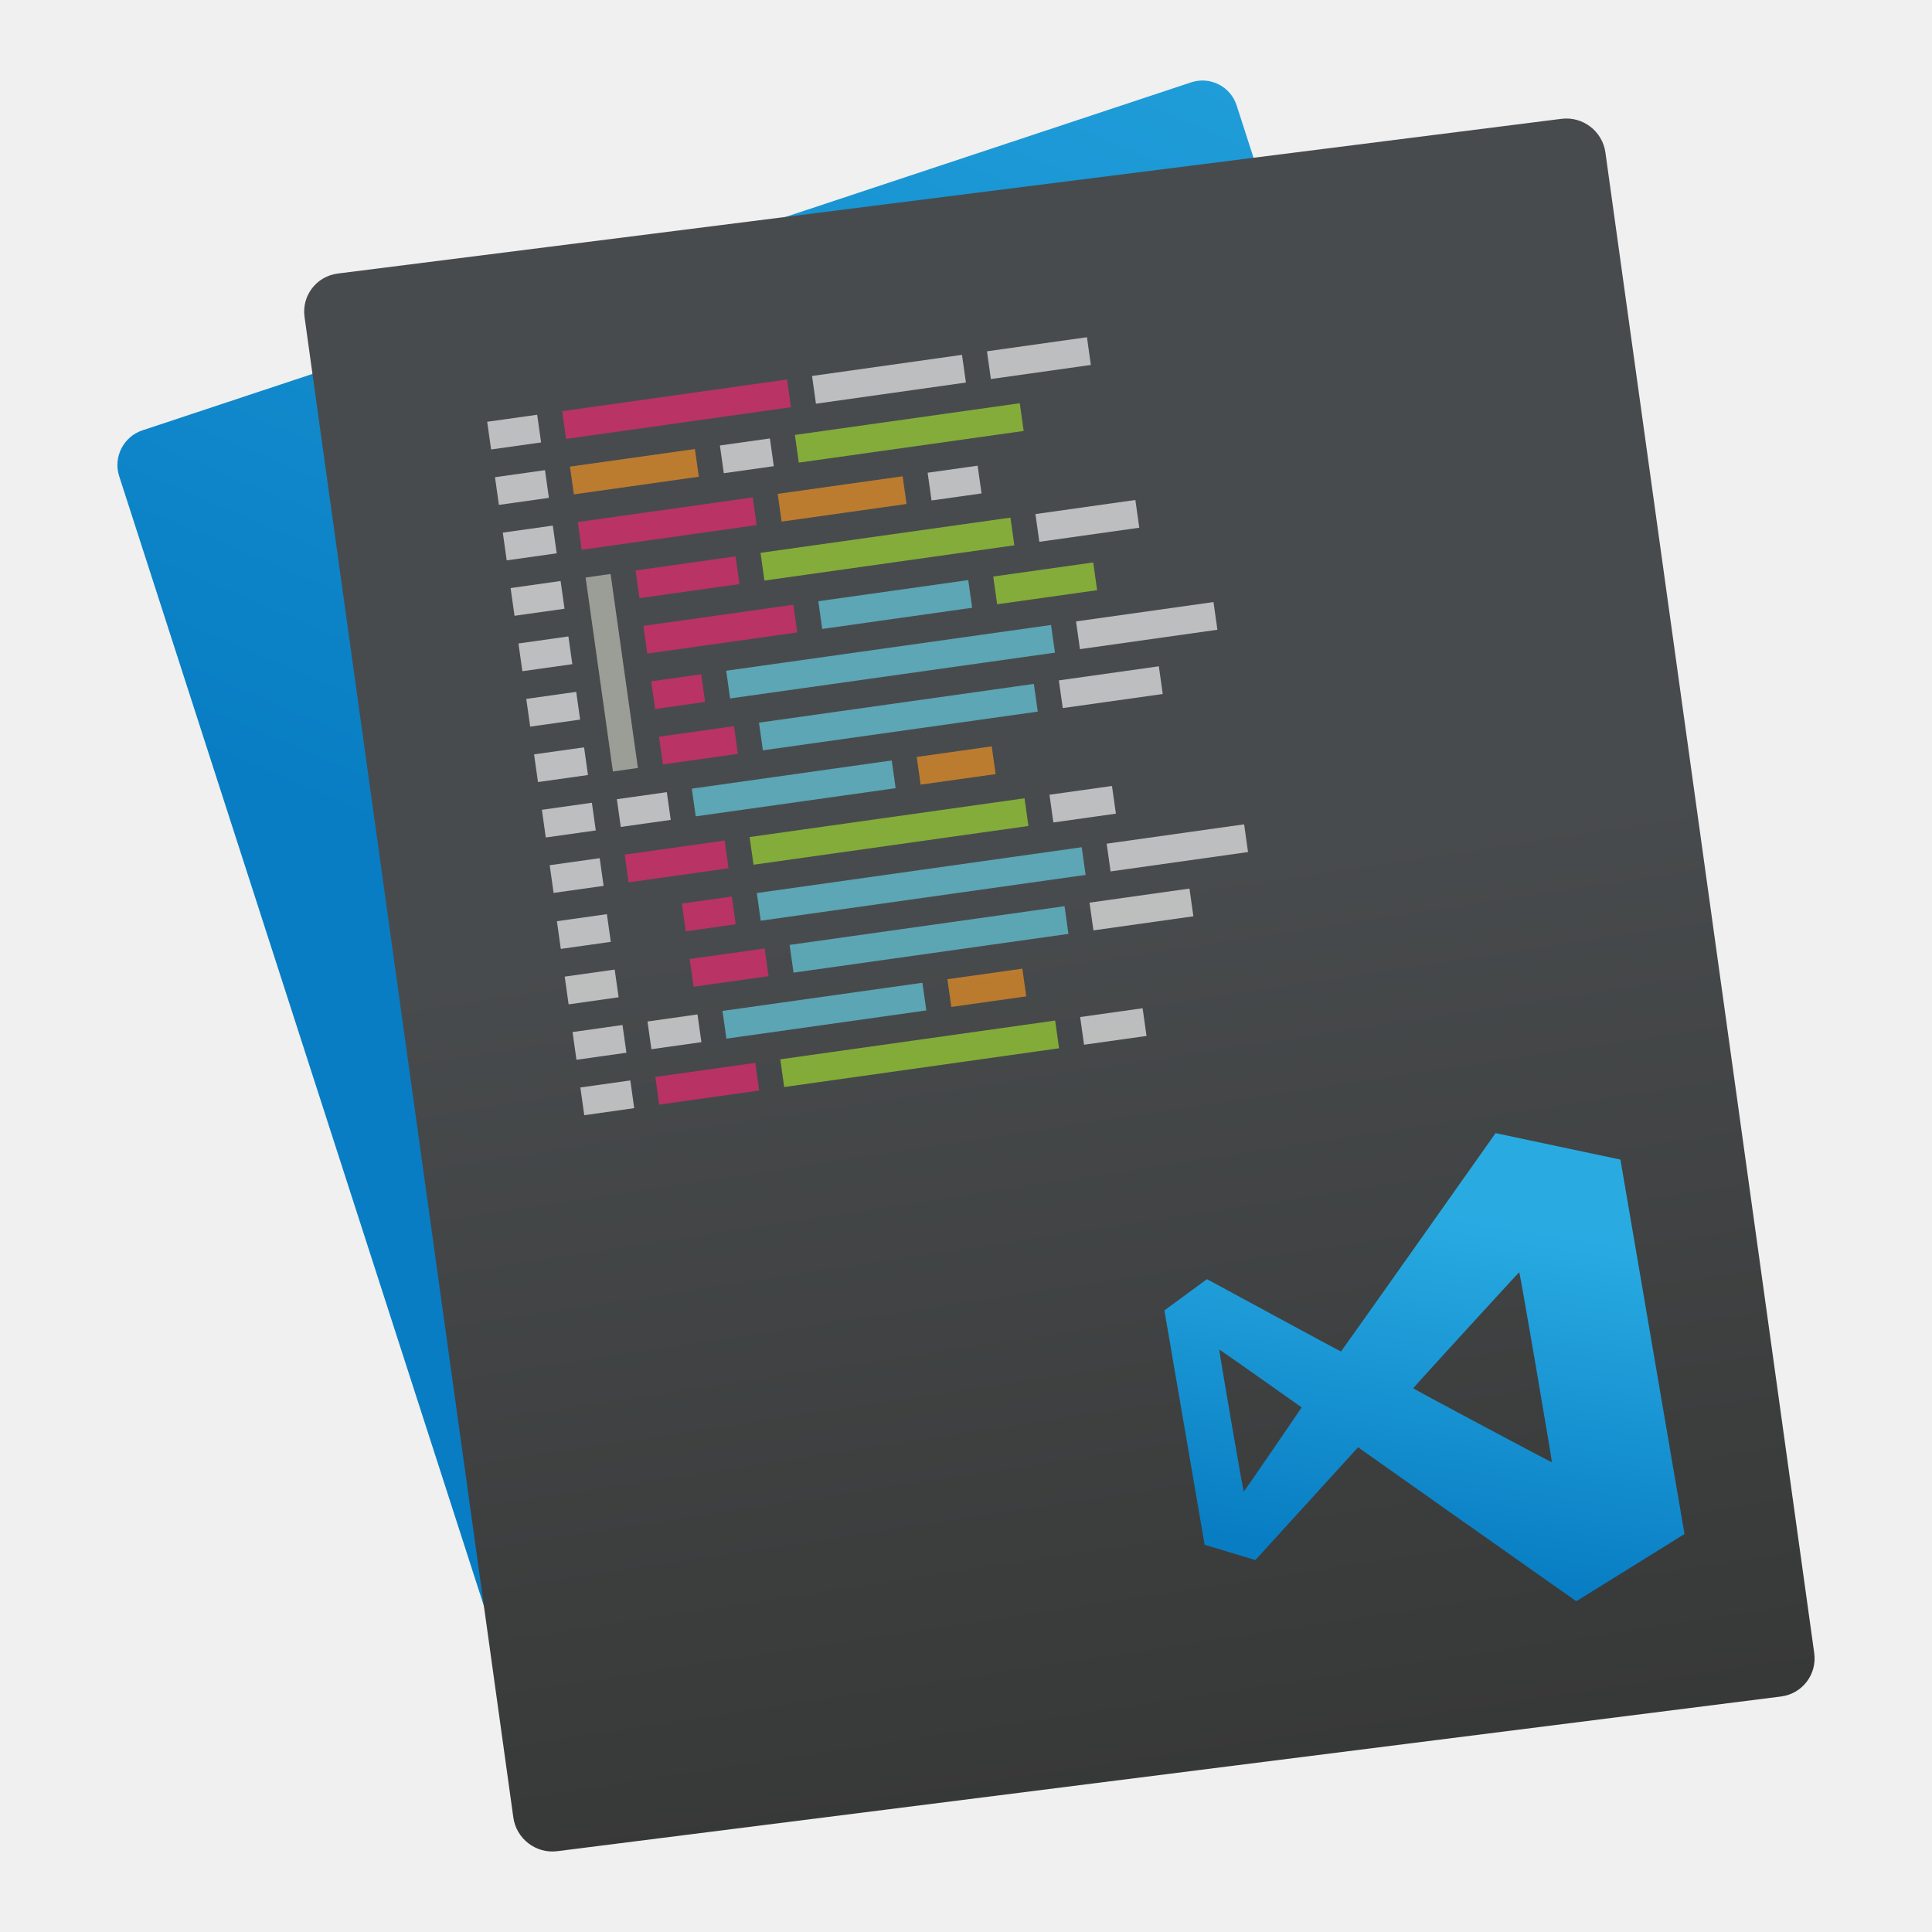
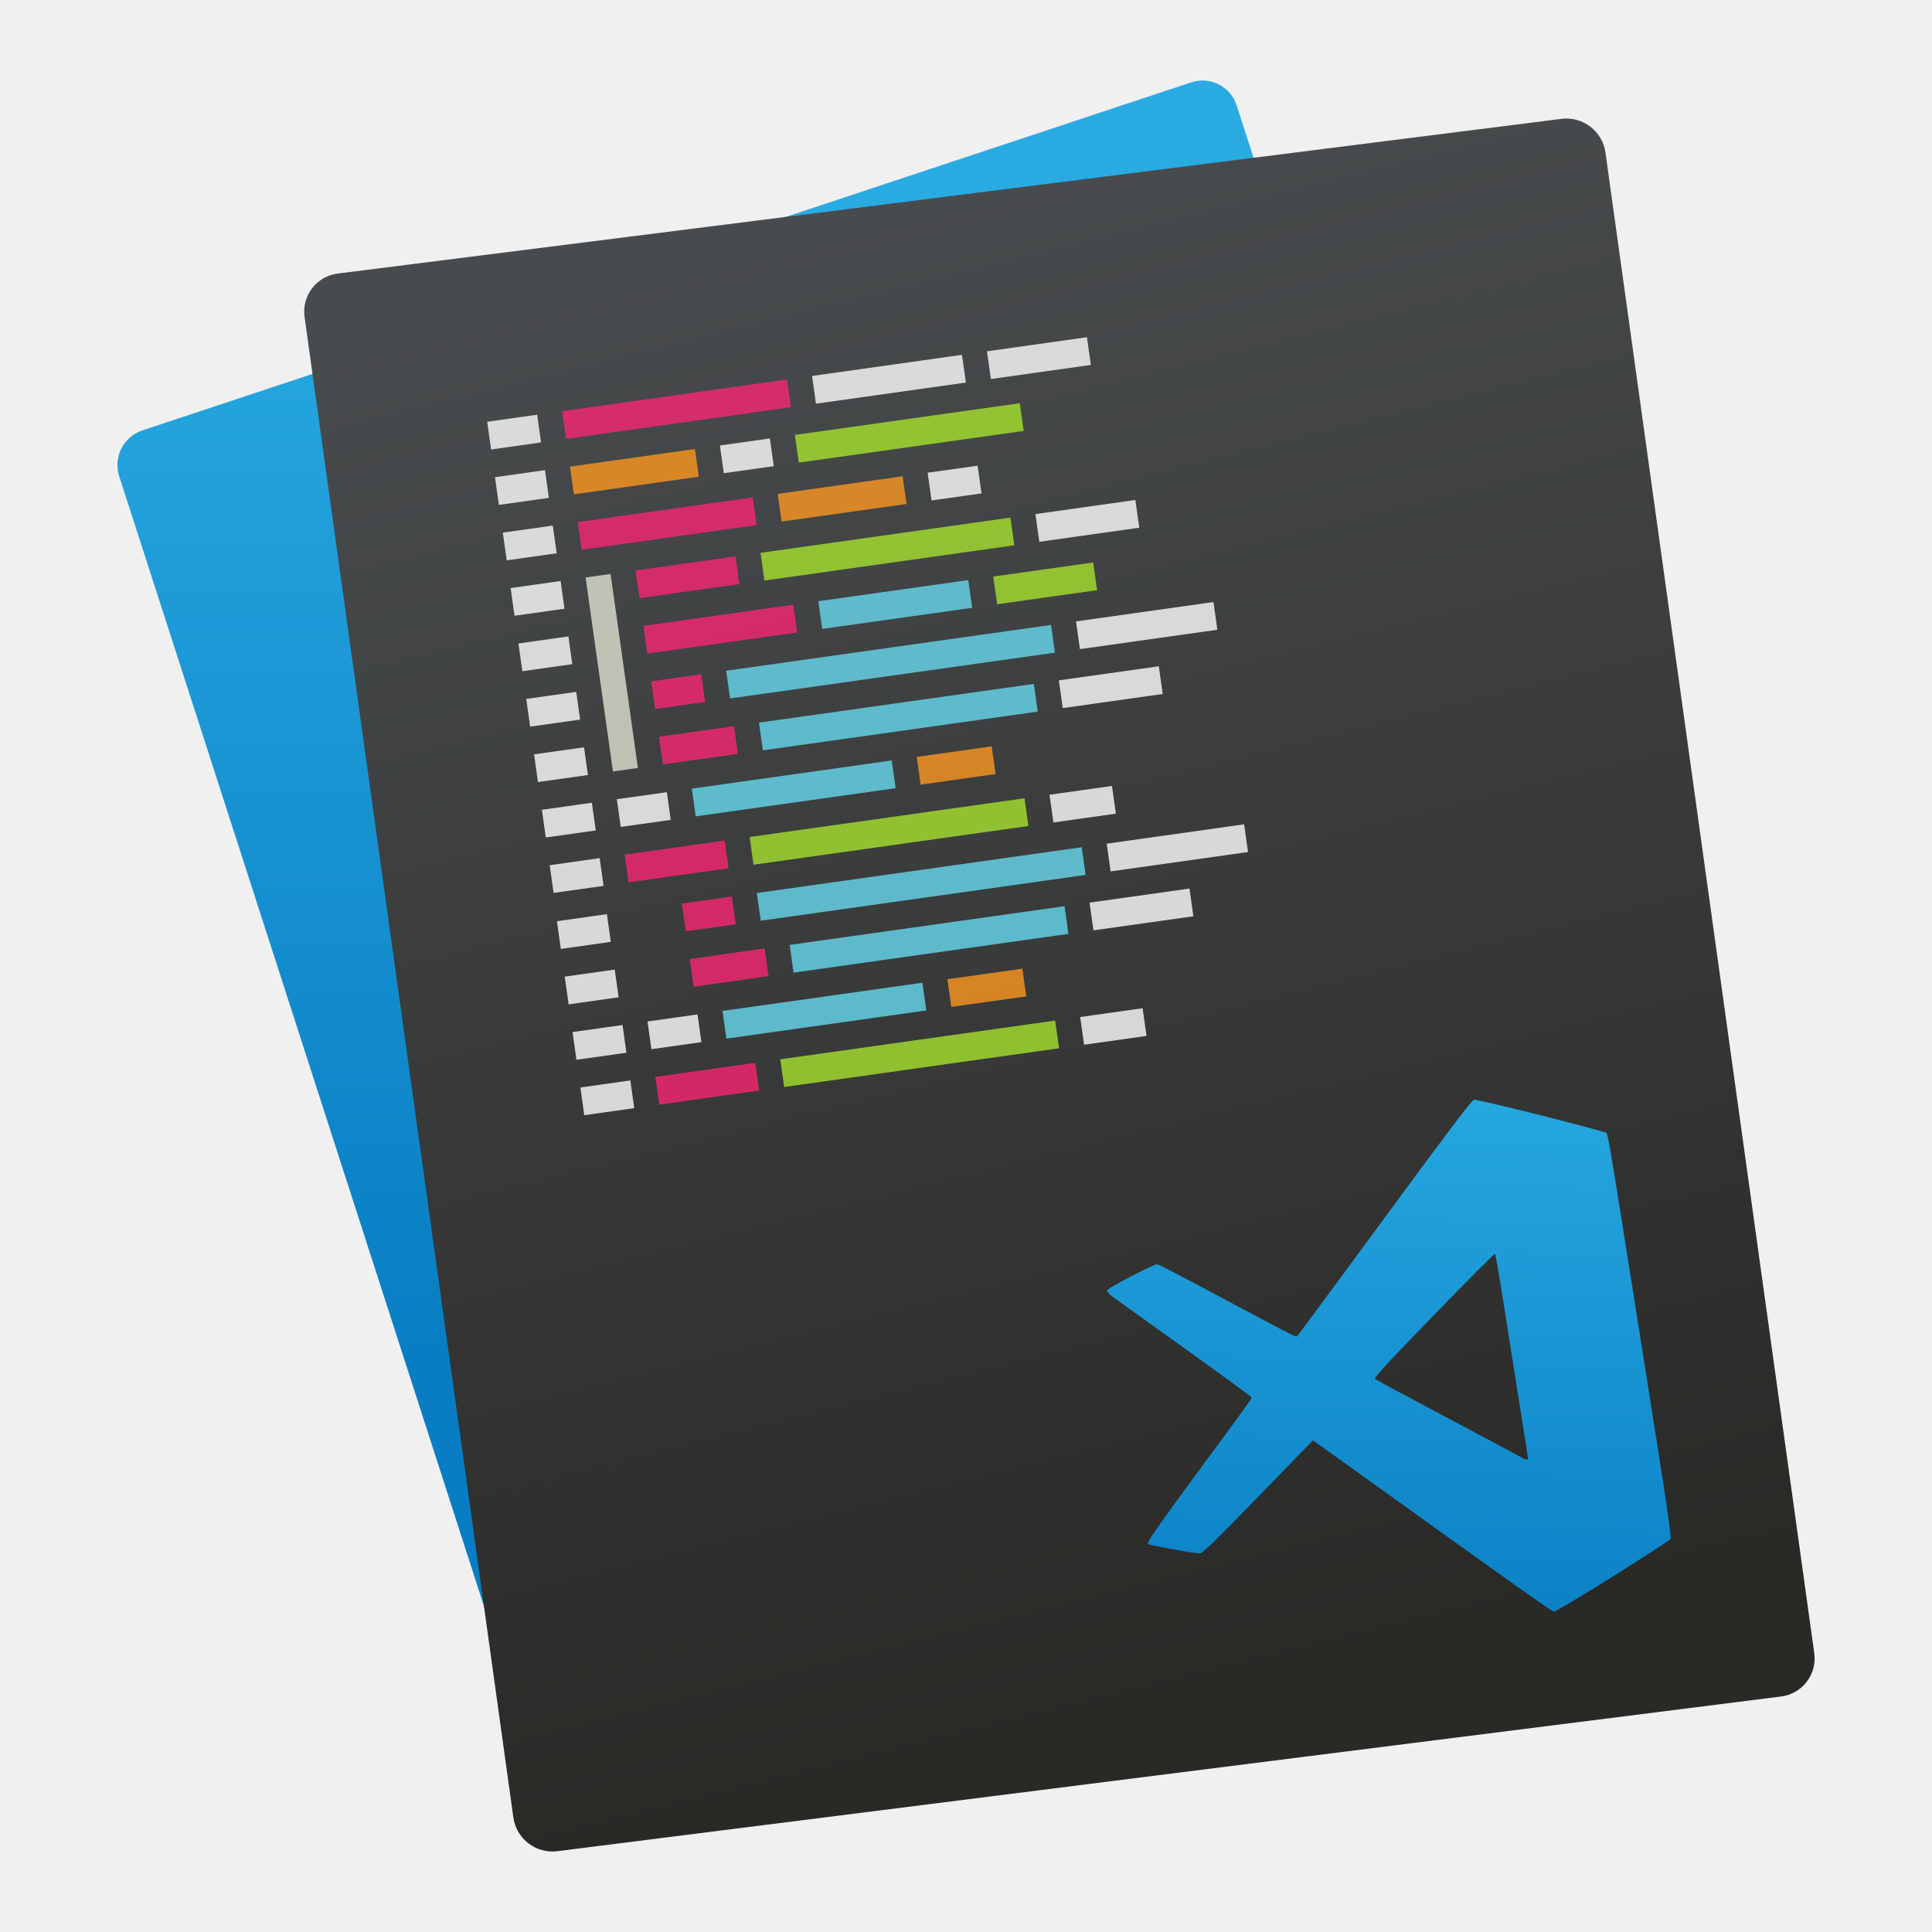
- <svg xmlns="http://www.w3.org/2000/svg" xmlns:xlink="http://www.w3.org/1999/xlink" style="isolation:isolate" viewBox="0 0 48 48" width="48" height="48" version="1.1" id="svg367">
-   <defs id="defs5">
-     <clipPath id="_clipPath_oAh9etvs5SLPqTzCwpA4uA661JwgVTQF">
-       <rect width="48" height="48" id="rect2" />
-     </clipPath>
-     <linearGradient gradientTransform="matrix(0.3621094,-0.06222178,0.06222178,0.3621094,24.01719,26.53243)" id="g" gradientUnits="userSpaceOnUse" x1="20.489" x2="29.534" xlink:href="#_lgradient_5" y1="40.736" y2="14.445" />
-     <linearGradient id="c">
-       <stop offset="0" stop-color="#cdd0d1" id="stop12" />
-       <stop offset="1" stop-color="#f6f6f7" id="stop14" />
-     </linearGradient>
-   </defs>
-   <g clip-path="url(#_clipPath_oAh9etvs5SLPqTzCwpA4uA661JwgVTQF)" id="g365">
-     <rect x="0" y="0" width="48" height="48" transform="matrix(1,0,0,1,0,0)" fill="none" id="rect7" />
-     <linearGradient id="_lgradient_5" x1="0%" y1="50%" x2="35.044%" y2="-43.658%">
-       <stop offset="12.609%" stop-opacity="1" style="stop-color:rgb(8,125,195)" id="stop9" />
-       <stop offset="98.261%" stop-opacity="1" style="stop-color:rgb(41,171,226)" id="stop11" />
-     </linearGradient>
-     <path d=" M 3.538 10.692 L 29.594 2.046 C 30.065 1.89 30.572 2.147 30.724 2.619 L 41.496 35.987 C 41.649 36.46 41.39 36.97 40.919 37.127 L 14.863 45.772 C 14.392 45.929 13.885 45.672 13.733 45.199 L 2.961 11.831 C 2.808 11.359 3.067 10.848 3.538 10.692 Z " fill="url(#_lgradient_5)" id="path14" />
-     <linearGradient id="_lgradient_6" x1="0%" y1="50%" x2="12.826%" y2="149.174%">
-       <stop offset="0.794%" stop-opacity="1" style="stop-color:rgb(72,75,77)" id="stop16" />
-       <stop offset="95.108%" stop-opacity="1" style="stop-color:rgb(41,41,38)" id="stop18" />
-     </linearGradient>
-     <path d=" M 8.392 6.796 L 38.795 2.952 C 39.324 2.885 39.813 3.26 39.886 3.788 L 45.074 41.071 C 45.147 41.599 44.778 42.082 44.249 42.149 L 13.845 45.992 C 13.317 46.059 12.828 45.685 12.754 45.157 L 7.566 7.873 C 7.493 7.345 7.863 6.863 8.392 6.796 Z " fill="url(#_lgradient_6)" id="path21" />
-     <g id="g126">
-       <g id="g76">
-         <g id="Group" style="opacity:0.8;">
-           <g opacity="0.8" id="g25">
-             <path d=" M 12.104 10.479 L 13.346 10.304 L 13.443 10.992 L 12.201 11.167 L 12.104 10.479 L 12.104 10.479 Z " fill-rule="evenodd" fill="rgb(255,255,255)" id="path23" />
-           </g>
-         </g>
-         <g id="g32" style="opacity:0.8;">
-           <g opacity="0.8" id="g30">
-             <path d=" M 12.492 13.233 L 13.734 13.058 L 13.831 13.747 L 12.589 13.922 L 12.492 13.233 L 12.492 13.233 Z " fill-rule="evenodd" fill="rgb(255,255,255)" id="path28" />
-           </g>
-         </g>
-         <g id="g38" style="opacity:0.8;">
-           <g opacity="0.8" id="g36">
-             <path d=" M 12.298 11.856 L 13.54 11.681 L 13.637 12.369 L 12.395 12.544 L 12.298 11.856 L 12.298 11.856 Z " fill-rule="evenodd" fill="rgb(255,255,255)" id="path34" />
-           </g>
-         </g>
-         <g id="g44" style="opacity:0.8;">
-           <g opacity="0.8" id="g42">
-             <path d=" M 12.686 14.61 L 13.928 14.435 L 14.025 15.124 L 12.783 15.299 L 12.686 14.61 L 12.686 14.61 Z " fill-rule="evenodd" fill="rgb(255,255,255)" id="path40" />
-           </g>
-         </g>
-         <g id="g50" style="opacity:0.8;">
-           <g opacity="0.8" id="g48">
-             <path d=" M 13.075 17.364 L 14.316 17.189 L 14.413 17.878 L 13.172 18.053 L 13.075 17.364 L 13.075 17.364 Z " fill-rule="evenodd" fill="rgb(255,255,255)" id="path46" />
-           </g>
-         </g>
-         <g id="g56" style="opacity:0.8;">
-           <g opacity="0.8" id="g54">
-             <path d=" M 12.881 15.987 L 14.122 15.812 L 14.219 16.501 L 12.978 16.676 L 12.881 15.987 L 12.881 15.987 Z " fill-rule="evenodd" fill="rgb(255,255,255)" id="path52" />
-           </g>
-         </g>
-         <g id="g62" style="opacity:0.8;">
-           <g opacity="0.8" id="g60">
-             <path d=" M 13.269 18.742 L 14.511 18.567 L 14.608 19.255 L 13.366 19.43 L 13.269 18.742 L 13.269 18.742 Z " fill-rule="evenodd" fill="rgb(255,255,255)" id="path58" />
-           </g>
-         </g>
-         <g id="g68" style="opacity:0.8;">
-           <g opacity="0.8" id="g66">
-             <path d=" M 13.657 21.496 L 14.899 21.321 L 14.996 22.009 L 13.754 22.184 L 13.657 21.496 L 13.657 21.496 Z " fill-rule="evenodd" fill="rgb(255,255,255)" id="path64" />
-           </g>
-         </g>
-         <g id="g74" style="opacity:0.8;">
-           <g opacity="0.8" id="g72">
-             <path d=" M 13.463 20.119 L 14.705 19.944 L 14.802 20.632 L 13.56 20.807 L 13.463 20.119 L 13.463 20.119 Z " fill-rule="evenodd" fill="rgb(255,255,255)" id="path70" />
-           </g>
-         </g>
+ <svg xmlns="http://www.w3.org/2000/svg" xmlns:xlink="http://www.w3.org/1999/xlink" height="48" width="48">
+   <linearGradient id="a" x1="0" x2=".35" y1=".5" y2="-.437">
+     <stop offset=".126" stop-color="#087dc3" />
+     <stop offset=".983" stop-color="#29abe2" />
+   </linearGradient>
+   <linearGradient id="b" gradientTransform="matrix(.6127054 -.1036905 .1036905 .6127054 -8.409518 1033.252)" gradientUnits="userSpaceOnUse" x1="70.955" x2="77.477" xlink:href="#a" y1="42.173" y2="10.379" />
+   <linearGradient id="c" gradientTransform="matrix(.35601 0 0 .3512235 240.525 893.3375)" gradientUnits="userSpaceOnUse" x1="-989.666" x2="-1003.636" y1="433.284" y2="317.355">
+     <stop offset="0" stop-color="#292926" />
+     <stop offset="1" stop-color="#484b4d" />
+   </linearGradient>
+   <linearGradient id="d" gradientTransform="matrix(.3554981 0 0 .3507956 81.58351 925.4562)" gradientUnits="userSpaceOnUse" x1="-1092.912" x2="-1060.255" xlink:href="#a" y1="203.099" y2="104.853" />
+   <g transform="matrix(.916662 0 0 .916662 .366915 -920.1673)">
+     <rect fill="url(#d)" height="40.214" ry=".981" transform="matrix(.9491154 -.3149284 .3072073 .9516426 0 0)" width="31.911" x="-309.664" y="964.937" />
+     <rect fill="url(#c)" height="43.172" ry="1.054" transform="matrix(.9921044 -.1254148 .1378126 .9904583 0 0)" width="35.539" x="-131.754" y="1004.43" />
+     <g fill-rule="evenodd" transform="matrix(.6773144 -.09548014 .1058913 .7511684 -70.49409 256.4732)">
+       <g fill="#fff">
+         <path d="m-34.261 1005.781h2v1h-2z" opacity=".8" />
+         <path d="m-34.261 1009.781h2v1h-2z" opacity=".8" />
+         <path d="m-34.261 1007.781h2v1h-2z" opacity=".8" />
+         <path d="m-34.261 1011.781h2v1h-2z" opacity=".8" />
+         <path d="m-34.261 1015.781h2v1h-2z" opacity=".8" />
+         <path d="m-34.261 1013.781h2v1h-2z" opacity=".8" />
+         <path d="m-34.261 1017.781h2v1h-2z" opacity=".8" />
+         <path d="m-34.261 1021.781h2v1h-2z" opacity=".8" />
+         <path d="m-34.261 1019.781h2v1h-2z" opacity=".8" />
      </g>
-       <g id="g82" style="opacity:0.8;">
-         <g opacity="0.8" id="g80">
-           <path d=" M 13.967 10.216 L 19.554 9.428 L 19.651 10.117 L 14.064 10.905 L 13.967 10.216 L 13.967 10.216 Z " fill-rule="evenodd" fill="rgb(249,38,114)" id="path78" />
-         </g>
+       <path d="m-31.261 1005.781h9v1h-9z" fill="#f92672" opacity=".8" />
+       <path d="m-21.261 1005.781h6v1h-6z" fill="#fff" opacity=".8" />
+       <path d="m-14.261 1005.781h4v1h-4z" fill="#fff" opacity=".8" />
+       <path d="m-31.261 1007.781h5v1h-5z" fill="#fd971f" opacity=".8" />
+       <path d="m-25.261 1007.781h2v1h-2z" fill="#fff" opacity=".8" />
+       <path d="m-22.261 1007.781h9v1h-9z" fill="#a6e22e" opacity=".8" />
+       <path d="m-31.261 1009.781h7v1h-7z" fill="#f92672" opacity=".8" />
+       <path d="m-23.261 1009.781h5v1h-5z" fill="#fd971f" opacity=".8" />
+       <path d="m-17.261 1009.781h2v1h-2z" fill="#fff" opacity=".8" />
+       <path d="m-29.261 1011.781h4v1h-4z" fill="#f92672" opacity=".8" />
+       <path d="m-24.261 1011.781h10v1h-10z" fill="#a6e22e" opacity=".8" />
+       <path d="m-13.261 1011.781h4v1h-4z" fill="#fff" opacity=".8" />
+       <path d="m-29.261 1013.781h6v1h-6z" fill="#f92672" opacity=".8" />
+       <path d="m-22.261 1013.781h6v1h-6z" fill="#66d9ef" opacity=".8" />
+       <path d="m-15.261 1013.781h4v1h-4z" fill="#a6e22e" opacity=".8" />
+       <path d="m-29.261 1015.781h2v1h-2z" fill="#f92672" opacity=".8" />
+       <path d="m-26.261 1015.781h13v1h-13z" fill="#66d9ef" opacity=".8" />
+       <path d="m-12.261 1015.781h5.5v1h-5.5z" fill="#fff" opacity=".8" />
+       <path d="m-29.261 1017.781h3v1h-3z" fill="#f92672" opacity=".8" />
+       <path d="m-25.261 1017.781h11v1h-11z" fill="#66d9ef" opacity=".8" />
+       <path d="m-13.261 1017.781h4v1h-4z" fill="#fff" opacity=".8" />
+       <rect fill="#fff" height="1" opacity=".8" ry="0" width="2" x="-31.261" y="1019.781" />
+       <path d="m-28.261 1019.781h8v1h-8z" fill="#66d9ef" opacity=".8" />
+       <path d="m-19.261 1019.781h3v1h-3z" fill="#fd971f" opacity=".8" />
+       <path d="m-31.261 1021.781h4v1h-4z" fill="#f92672" opacity=".8" />
+       <path d="m-26.261 1021.781h11v1h-11z" fill="#a6e22e" opacity=".8" />
+       <path d="m-14.261 1021.781h2.5v1h-2.5z" fill="#fff" opacity=".8" />
+       <path d="m-31.261 1011.781h1v7h-1z" fill="#faffeb" opacity=".679" />
+       <g fill="#fff">
+         <path d="m-34.287 1023.798h2v1h-2z" opacity=".8" />
+         <path d="m-34.287 1025.798h2v1h-2z" opacity=".8" />
+         <path d="m-34.287 1029.798h2v1h-2z" opacity=".8" />
+         <path d="m-34.287 1027.798h2v1h-2z" opacity=".8" />
      </g>
-       <g id="g88" style="opacity:0.8;">
-         <g opacity="0.8" id="g86">
-           <path d=" M 20.175 9.341 L 23.9 8.816 L 23.998 9.504 L 20.272 10.03 L 20.175 9.341 L 20.175 9.341 Z " fill-rule="evenodd" fill="rgb(255,255,255)" id="path84" />
-         </g>
-       </g>
-       <g id="g94" style="opacity:0.8;">
-         <g opacity="0.8" id="g92">
-           <path d=" M 24.521 8.728 L 27.005 8.378 L 27.102 9.067 L 24.618 9.417 L 24.521 8.728 L 24.521 8.728 Z " fill-rule="evenodd" fill="rgb(255,255,255)" id="path90" />
-         </g>
-       </g>
-       <g id="g100" style="opacity:0.8;">
-         <g opacity="0.8" id="g98">
-           <path d=" M 14.161 11.593 L 17.265 11.156 L 17.362 11.844 L 14.258 12.282 L 14.161 11.593 L 14.161 11.593 Z " fill-rule="evenodd" fill="rgb(253,151,31)" id="path96" />
-         </g>
-       </g>
-       <g id="g106" style="opacity:0.8;">
-         <g opacity="0.8" id="g104">
-           <path d=" M 17.886 11.068 L 19.128 10.893 L 19.225 11.582 L 17.983 11.757 L 17.886 11.068 L 17.886 11.068 Z " fill-rule="evenodd" fill="rgb(255,255,255)" id="path102" />
-         </g>
-       </g>
-       <g id="g112" style="opacity:0.8;">
-         <g opacity="0.8" id="g110">
-           <path d=" M 19.749 10.806 L 25.336 10.018 L 25.433 10.707 L 19.846 11.494 L 19.749 10.806 L 19.749 10.806 Z " fill-rule="evenodd" fill="rgb(166,226,46)" id="path108" />
-         </g>
-       </g>
-       <g id="g118" style="opacity:0.8;">
-         <g opacity="0.8" id="g116">
-           <path d=" M 14.355 12.97 L 18.701 12.358 L 18.798 13.046 L 14.452 13.659 L 14.355 12.97 L 14.355 12.97 Z " fill-rule="evenodd" fill="rgb(249,38,114)" id="path114" />
-         </g>
-       </g>
-       <g id="g124" style="opacity:0.8;">
-         <g opacity="0.8" id="g122">
-           <path d=" M 19.322 12.27 L 22.426 11.833 L 22.523 12.521 L 19.419 12.959 L 19.322 12.27 L 19.322 12.27 Z " fill-rule="evenodd" fill="rgb(253,151,31)" id="path120" />
-         </g>
-       </g>
-       <g id="g130" style="opacity:0.8;">
-         <g opacity="0.8" id="g128">
-           <path d=" M 23.047 11.745 L 24.289 11.57 L 24.386 12.259 L 23.144 12.434 L 23.047 11.745 L 23.047 11.745 Z " fill-rule="evenodd" fill="rgb(255,255,255)" id="path126" />
-         </g>
-       </g>
-       <g id="g136" style="opacity:0.8;">
-         <g opacity="0.8" id="g134">
-           <path d=" M 15.791 14.173 L 18.274 13.822 L 18.371 14.511 L 15.888 14.861 L 15.791 14.173 L 15.791 14.173 Z " fill-rule="evenodd" fill="rgb(249,38,114)" id="path132" />
-         </g>
-       </g>
-       <g id="g142" style="opacity:0.8;">
-         <g opacity="0.8" id="g140">
-           <path d=" M 18.895 13.735 L 25.104 12.86 L 25.201 13.548 L 18.992 14.424 L 18.895 13.735 L 18.895 13.735 Z " fill-rule="evenodd" fill="rgb(166,226,46)" id="path138" />
-         </g>
-       </g>
-       <g id="g148" style="opacity:0.8;">
-         <g opacity="0.8" id="g146">
-           <path d=" M 25.725 12.772 L 28.208 12.422 L 28.305 13.111 L 25.822 13.461 L 25.725 12.772 L 25.725 12.772 Z " fill-rule="evenodd" fill="rgb(255,255,255)" id="path144" />
-         </g>
-       </g>
-       <g id="g154" style="opacity:0.8;">
-         <g opacity="0.8" id="g152">
-           <path d=" M 15.985 15.55 L 19.71 15.025 L 19.807 15.713 L 16.082 16.238 L 15.985 15.55 L 15.985 15.55 Z " fill-rule="evenodd" fill="rgb(249,38,114)" id="path150" />
-         </g>
-       </g>
-       <g id="g160" style="opacity:0.8;">
-         <g opacity="0.8" id="g158">
-           <path d=" M 20.331 14.937 L 24.056 14.412 L 24.153 15.1 L 20.428 15.626 L 20.331 14.937 L 20.331 14.937 Z " fill-rule="evenodd" fill="rgb(102,217,239)" id="path156" />
-         </g>
-       </g>
-       <g id="g166" style="opacity:0.8;">
-         <g opacity="0.8" id="g164">
-           <path d=" M 24.677 14.324 L 27.16 13.974 L 27.258 14.663 L 24.774 15.013 L 24.677 14.324 L 24.677 14.324 Z " fill-rule="evenodd" fill="rgb(166,226,46)" id="path162" />
-         </g>
-       </g>
-       <g id="g172" style="opacity:0.8;">
-         <g opacity="0.8" id="g170">
-           <path d=" M 16.179 16.927 L 17.421 16.752 L 17.518 17.44 L 16.276 17.615 L 16.179 16.927 L 16.179 16.927 Z " fill-rule="evenodd" fill="rgb(249,38,114)" id="path168" />
-         </g>
-       </g>
-       <g id="g178" style="opacity:0.8;">
-         <g opacity="0.8" id="g176">
-           <path d=" M 18.042 16.664 L 26.113 15.527 L 26.21 16.215 L 18.139 17.353 L 18.042 16.664 L 18.042 16.664 Z " fill-rule="evenodd" fill="rgb(102,217,239)" id="path174" />
-         </g>
-       </g>
-       <g id="g184" style="opacity:0.8;">
-         <g opacity="0.8" id="g182">
-           <path d=" M 26.734 15.439 L 30.149 14.958 L 30.246 15.646 L 26.831 16.128 L 26.734 15.439 L 26.734 15.439 Z " fill-rule="evenodd" fill="rgb(255,255,255)" id="path180" />
-         </g>
-       </g>
-       <g id="g190" style="opacity:0.8;">
-         <g opacity="0.8" id="g188">
-           <path d=" M 16.373 18.304 L 18.236 18.041 L 18.333 18.73 L 16.47 18.992 L 16.373 18.304 L 16.373 18.304 Z " fill-rule="evenodd" fill="rgb(249,38,114)" id="path186" />
-         </g>
-       </g>
-       <g id="g196" style="opacity:0.8;">
-         <g opacity="0.8" id="g194">
-           <path d=" M 18.857 17.954 L 25.686 16.991 L 25.783 17.68 L 18.954 18.642 L 18.857 17.954 L 18.857 17.954 Z " fill-rule="evenodd" fill="rgb(102,217,239)" id="path192" />
-         </g>
-       </g>
-       <g id="g202" style="opacity:0.8;">
-         <g opacity="0.8" id="g200">
-           <path d=" M 26.307 16.904 L 28.791 16.554 L 28.888 17.242 L 26.404 17.592 L 26.307 16.904 L 26.307 16.904 Z " fill-rule="evenodd" fill="rgb(255,255,255)" id="path198" />
-         </g>
-       </g>
-       <g id="g208" style="opacity:0.8;">
-         <g opacity="0.8" id="g206">
-           <path d=" M 15.326 19.856 L 16.567 19.681 C 16.567 19.681 16.567 19.681 16.567 19.681 L 16.664 20.37 C 16.664 20.37 16.664 20.37 16.664 20.37 L 15.423 20.545 C 15.423 20.545 15.423 20.545 15.423 20.545 L 15.326 19.856 C 15.326 19.856 15.326 19.856 15.326 19.856 Z " fill="rgb(255,255,255)" id="path204" />
-         </g>
-       </g>
-       <g id="g214" style="opacity:0.8;">
-         <g opacity="0.8" id="g212">
-           <path d=" M 17.188 19.594 L 22.155 18.893 L 22.252 19.582 L 17.285 20.282 L 17.188 19.594 L 17.188 19.594 Z " fill-rule="evenodd" fill="rgb(102,217,239)" id="path210" />
-         </g>
-       </g>
-       <g id="g220" style="opacity:0.8;">
-         <g opacity="0.8" id="g218">
-           <path d=" M 22.776 18.806 L 24.639 18.543 L 24.736 19.232 L 22.873 19.494 L 22.776 18.806 L 22.776 18.806 Z " fill-rule="evenodd" fill="rgb(253,151,31)" id="path216" />
-         </g>
-       </g>
-       <g id="g226" style="opacity:0.8;">
-         <g opacity="0.8" id="g224">
-           <path d=" M 15.52 21.233 L 18.003 20.883 L 18.1 21.572 L 15.617 21.922 L 15.52 21.233 L 15.52 21.233 Z " fill-rule="evenodd" fill="rgb(249,38,114)" id="path222" />
-         </g>
-       </g>
-       <g id="g232" style="opacity:0.8;">
-         <g opacity="0.8" id="g230">
-           <path d=" M 18.624 20.796 L 25.454 19.833 L 25.551 20.521 L 18.721 21.484 L 18.624 20.796 L 18.624 20.796 Z " fill-rule="evenodd" fill="rgb(166,226,46)" id="path228" />
-         </g>
-       </g>
-       <g id="g238" style="opacity:0.8;">
-         <g opacity="0.8" id="g236">
-           <path d=" M 26.074 19.745 L 27.627 19.527 L 27.724 20.215 L 26.171 20.434 L 26.074 19.745 L 26.074 19.745 Z " fill-rule="evenodd" fill="rgb(255,255,255)" id="path234" />
-         </g>
-       </g>
-       <g id="g244" style="opacity:0.679;">
-         <g opacity="0.679" id="g242">
-           <path d=" M 14.549 14.348 L 15.17 14.26 L 15.849 19.08 L 15.228 19.168 L 14.549 14.348 L 14.549 14.348 Z " fill-rule="evenodd" fill="rgb(250,255,235)" id="path240" />
-         </g>
-       </g>
-       <g id="g250" style="opacity:0.8;">
-         <g opacity="0.8" id="g248">
-           <path d=" M 13.836 22.887 L 15.078 22.712 L 15.175 23.4 L 13.933 23.575 L 13.836 22.887 L 13.836 22.887 Z " fill-rule="evenodd" fill="rgb(255,255,255)" id="path246" />
-         </g>
-       </g>
-       <g id="g256" style="opacity:0.8;">
-         <g opacity="0.8" id="g254">
-           <path d=" M 14.03 24.264 L 15.272 24.089 L 15.369 24.777 L 14.127 24.953 L 14.03 24.264 L 14.03 24.264 Z " fill-rule="evenodd" fill="rgb(255,255,255)" id="path252" />
-         </g>
-       </g>
-       <g id="g262" style="opacity:0.8;">
-         <g opacity="0.8" id="g260">
-           <path d=" M 14.419 27.018 L 15.66 26.843 L 15.757 27.532 L 14.516 27.707 L 14.419 27.018 L 14.419 27.018 Z " fill-rule="evenodd" fill="rgb(255,255,255)" id="path258" />
-         </g>
-       </g>
-       <g id="g268" style="opacity:0.8;">
-         <g opacity="0.8" id="g266">
-           <path d=" M 14.225 25.641 L 15.466 25.466 L 15.563 26.155 L 14.322 26.33 L 14.225 25.641 L 14.225 25.641 Z " fill-rule="evenodd" fill="rgb(255,255,255)" id="path264" />
-         </g>
-       </g>
-       <g id="g274" style="opacity:0.8;">
-         <g opacity="0.8" id="g272">
-           <path d=" M 16.941 22.449 L 18.182 22.274 L 18.279 22.963 L 17.038 23.138 L 16.941 22.449 L 16.941 22.449 Z " fill-rule="evenodd" fill="rgb(249,38,114)" id="path270" />
-         </g>
-       </g>
-       <g id="g280" style="opacity:0.8;">
-         <g opacity="0.8" id="g278">
-           <path d=" M 18.803 22.187 L 26.875 21.049 L 26.972 21.737 L 18.9 22.875 L 18.803 22.187 L 18.803 22.187 Z " fill-rule="evenodd" fill="rgb(102,217,239)" id="path276" />
-         </g>
-       </g>
-       <g id="g286" style="opacity:0.8;">
-         <g opacity="0.8" id="g284">
-           <path d=" M 27.495 20.961 L 30.91 20.48 L 31.007 21.169 L 27.592 21.65 L 27.495 20.961 L 27.495 20.961 Z " fill-rule="evenodd" fill="rgb(255,255,255)" id="path282" />
-         </g>
-       </g>
-       <g id="g292" style="opacity:0.8;">
-         <g opacity="0.8" id="g290">
-           <path d=" M 17.135 23.826 L 18.997 23.564 L 19.094 24.252 L 17.232 24.515 L 17.135 23.826 L 17.135 23.826 Z " fill-rule="evenodd" fill="rgb(249,38,114)" id="path288" />
-         </g>
-       </g>
-       <g id="g298" style="opacity:0.8;">
-         <g opacity="0.8" id="g296">
-           <path d=" M 19.618 23.476 L 26.448 22.514 L 26.545 23.202 L 19.715 24.165 L 19.618 23.476 L 19.618 23.476 Z " fill-rule="evenodd" fill="rgb(102,217,239)" id="path294" />
-         </g>
-       </g>
-       <g id="g304" style="opacity:0.8;">
-         <g opacity="0.8" id="g302">
-           <path d=" M 27.069 22.426 L 29.552 22.076 L 29.649 22.765 L 27.166 23.115 L 27.069 22.426 L 27.069 22.426 Z " fill-rule="evenodd" fill="rgb(255,255,255)" id="path300" />
-         </g>
-       </g>
-       <g id="g310" style="opacity:0.8;">
-         <g opacity="0.8" id="g308">
-           <path d=" M 16.087 25.379 L 17.329 25.203 C 17.329 25.203 17.329 25.203 17.329 25.204 L 17.426 25.892 C 17.426 25.892 17.426 25.892 17.426 25.892 L 16.184 26.067 C 16.184 26.067 16.184 26.067 16.184 26.067 L 16.087 25.379 C 16.087 25.379 16.087 25.379 16.087 25.379 Z " fill="rgb(255,255,255)" id="path306" />
-         </g>
-       </g>
-       <g id="g316" style="opacity:0.8;">
-         <g opacity="0.8" id="g314">
-           <path d=" M 17.95 25.116 L 22.917 24.416 L 23.014 25.104 L 18.047 25.805 L 17.95 25.116 L 17.95 25.116 Z " fill-rule="evenodd" fill="rgb(102,217,239)" id="path312" />
-         </g>
-       </g>
-       <g id="g322" style="opacity:0.8;">
-         <g opacity="0.8" id="g320">
-           <path d=" M 23.538 24.328 L 25.4 24.066 L 25.497 24.754 L 23.635 25.017 L 23.538 24.328 L 23.538 24.328 Z " fill-rule="evenodd" fill="rgb(253,151,31)" id="path318" />
-         </g>
-       </g>
-       <g id="g328" style="opacity:0.8;">
-         <g opacity="0.8" id="g326">
-           <path d=" M 16.281 26.756 L 18.765 26.406 L 18.862 27.094 L 16.378 27.444 L 16.281 26.756 L 16.281 26.756 Z " fill-rule="evenodd" fill="rgb(249,38,114)" id="path324" />
-         </g>
-       </g>
-       <g id="g334" style="opacity:0.8;">
-         <g opacity="0.8" id="g332">
-           <path d=" M 19.386 26.318 L 26.215 25.355 L 26.312 26.044 L 19.483 27.007 L 19.386 26.318 L 19.386 26.318 Z " fill-rule="evenodd" fill="rgb(166,226,46)" id="path330" />
-         </g>
-       </g>
-       <g id="g340" style="opacity:0.8;">
-         <g opacity="0.8" id="g338">
-           <path d=" M 26.836 25.268 L 28.388 25.049 L 28.485 25.738 L 26.933 25.956 L 26.836 25.268 L 26.836 25.268 Z " fill-rule="evenodd" fill="rgb(255,255,255)" id="path336" />
-         </g>
-       </g>
+       <path d="m-29.287 1023.798h2v1h-2z" fill="#f92672" opacity=".8" />
+       <path d="m-26.287 1023.798h13v1h-13z" fill="#66d9ef" opacity=".8" />
+       <path d="m-12.287 1023.798h5.5v1h-5.5z" fill="#fff" opacity=".8" />
+       <path d="m-29.287 1025.798h3v1h-3z" fill="#f92672" opacity=".8" />
+       <path d="m-25.287 1025.798h11v1h-11z" fill="#66d9ef" opacity=".8" />
+       <path d="m-13.287 1025.798h4v1h-4z" fill="#fff" opacity=".8" />
+       <rect fill="#fff" height="1" opacity=".8" ry="0" width="2" x="-31.287" y="1027.798" />
+       <path d="m-28.287 1027.798h8v1h-8z" fill="#66d9ef" opacity=".8" />
+       <path d="m-19.287 1027.798h3v1h-3z" fill="#fd971f" opacity=".8" />
+       <path d="m-31.287 1029.798h4v1h-4z" fill="#f92672" opacity=".8" />
+       <path d="m-26.287 1029.798h11v1h-11z" fill="#a6e22e" opacity=".8" />
+       <path d="m-14.287 1029.798h2.5v1h-2.5z" fill="#fff" opacity=".8" />
    </g>
-     <linearGradient id="_lgradient_7" x1="50%" y1="0%" x2="50%" y2="100%">
-       <stop offset="1.739%" stop-opacity="1" style="stop-color:rgb(41,171,226)" id="stop343" />
-       <stop offset="47.57%" stop-opacity="1" style="stop-color:rgb(40,169,225)" id="stop345" />
-       <stop offset="66.39%" stop-opacity="1" style="stop-color:rgb(35,162,220)" id="stop347" />
-       <stop offset="80.12%" stop-opacity="1" style="stop-color:rgb(26,150,212)" id="stop349" />
-       <stop offset="91.3%" stop-opacity="1" style="stop-color:rgb(14,133,201)" id="stop351" />
-       <stop offset="99.13%" stop-opacity="1" style="stop-color:rgb(0,113,188)" id="stop353" />
-     </linearGradient>
-     <linearGradient id="_lgradient_8" x1="50%" y1="100%" x2="50%" y2="-4.440892098500626e-14%">
-       <stop offset="0%" stop-opacity="1" style="stop-color:rgb(57,59,58)" id="stop358" />
-       <stop offset="98.261%" stop-opacity="1" style="stop-color:rgb(64,66,67)" id="stop360" />
-     </linearGradient>
+     <path d="m43.314 1046.55c.839-.525 1.542-.98 1.562-1.011.026-.041-.067-.706-.351-2.507-1.236-7.833-1.337-8.453-1.383-8.499-.058-.057-3.481-.918-3.592-.903-.06.01-.628.759-2.401 3.172-1.277 1.739-2.346 3.185-2.374 3.213-.058.058.125.148-1.783-.868-1.846-.983-1.988-1.056-2.048-1.056-.032 0-.346.149-.698.331-.437.226-.638.348-.638.387.001.031.066.103.146.161.08.058.96.689 1.957 1.403.997.714 1.813 1.313 1.813 1.332-0.0.019-.253.377-.562.796-1.988 2.695-2.294 3.126-2.249 3.169.042.04 1.233.256 1.413.256.067 0 .401-.326 1.57-1.53l1.485-1.53.093.061c.051.034.602.427 1.225.875 4.18 3.006 5.16 3.701 5.221 3.702.038.001.756-.428 1.595-.953zm-2.488-3.231c-.057-.034-.956-.515-1.998-1.067s-1.921-1.023-1.952-1.046c-.049-.035.16-.265 1.583-1.734.902-.931 1.65-1.681 1.663-1.666.013.015.12.638.237 1.385.117.747.313 1.981.434 2.744.122.762.221 1.4.221 1.417-0.0.049-.077.035-.189-.032z" fill="url(#b)" stroke-width=".034" />
  </g>
-   <path style="fill:url(#g);fill-opacity:1;stroke-width:0.013" d="m 36.448,37.87 -2.707,-1.913 -0.893,0.981 c -0.491,0.539 -1.065,1.17 -1.276,1.401 l -0.383,0.42 -0.63,-0.19 -0.63,-0.19 -0.5,-2.911 -0.5,-2.911 0.528,-0.388 0.528,-0.388 0.057,0.029 c 0.031,0.016 0.779,0.421 1.661,0.9 0.882,0.479 1.609,0.869 1.614,0.867 0.005,-0.003 0.871,-1.224 1.925,-2.715 l 1.915,-2.71 1.551,0.329 1.551,0.329 0.796,4.651 0.796,4.651 -1.341,0.834 c -0.738,0.459 -1.344,0.835 -1.348,0.835 -0.004,5.25e-4 -1.225,-0.86 -2.713,-1.912 z m 1.714,-3.903 c -0.223,-1.299 -0.41,-2.361 -0.416,-2.359 -0.016,0.004 -2.634,2.868 -2.636,2.883 -0.002,0.013 3.427,1.842 3.447,1.839 0.005,-9e-4 -0.173,-1.064 -0.396,-2.363 z m -6.534,2.042 0.712,-1.042 -1.019,-0.72 c -0.561,-0.396 -1.024,-0.72 -1.029,-0.719 -0.005,9.75e-4 0.127,0.797 0.294,1.769 0.212,1.231 0.308,1.765 0.317,1.76 0.007,-0.004 0.334,-0.476 0.726,-1.049 z" id="path31" />
</svg>
